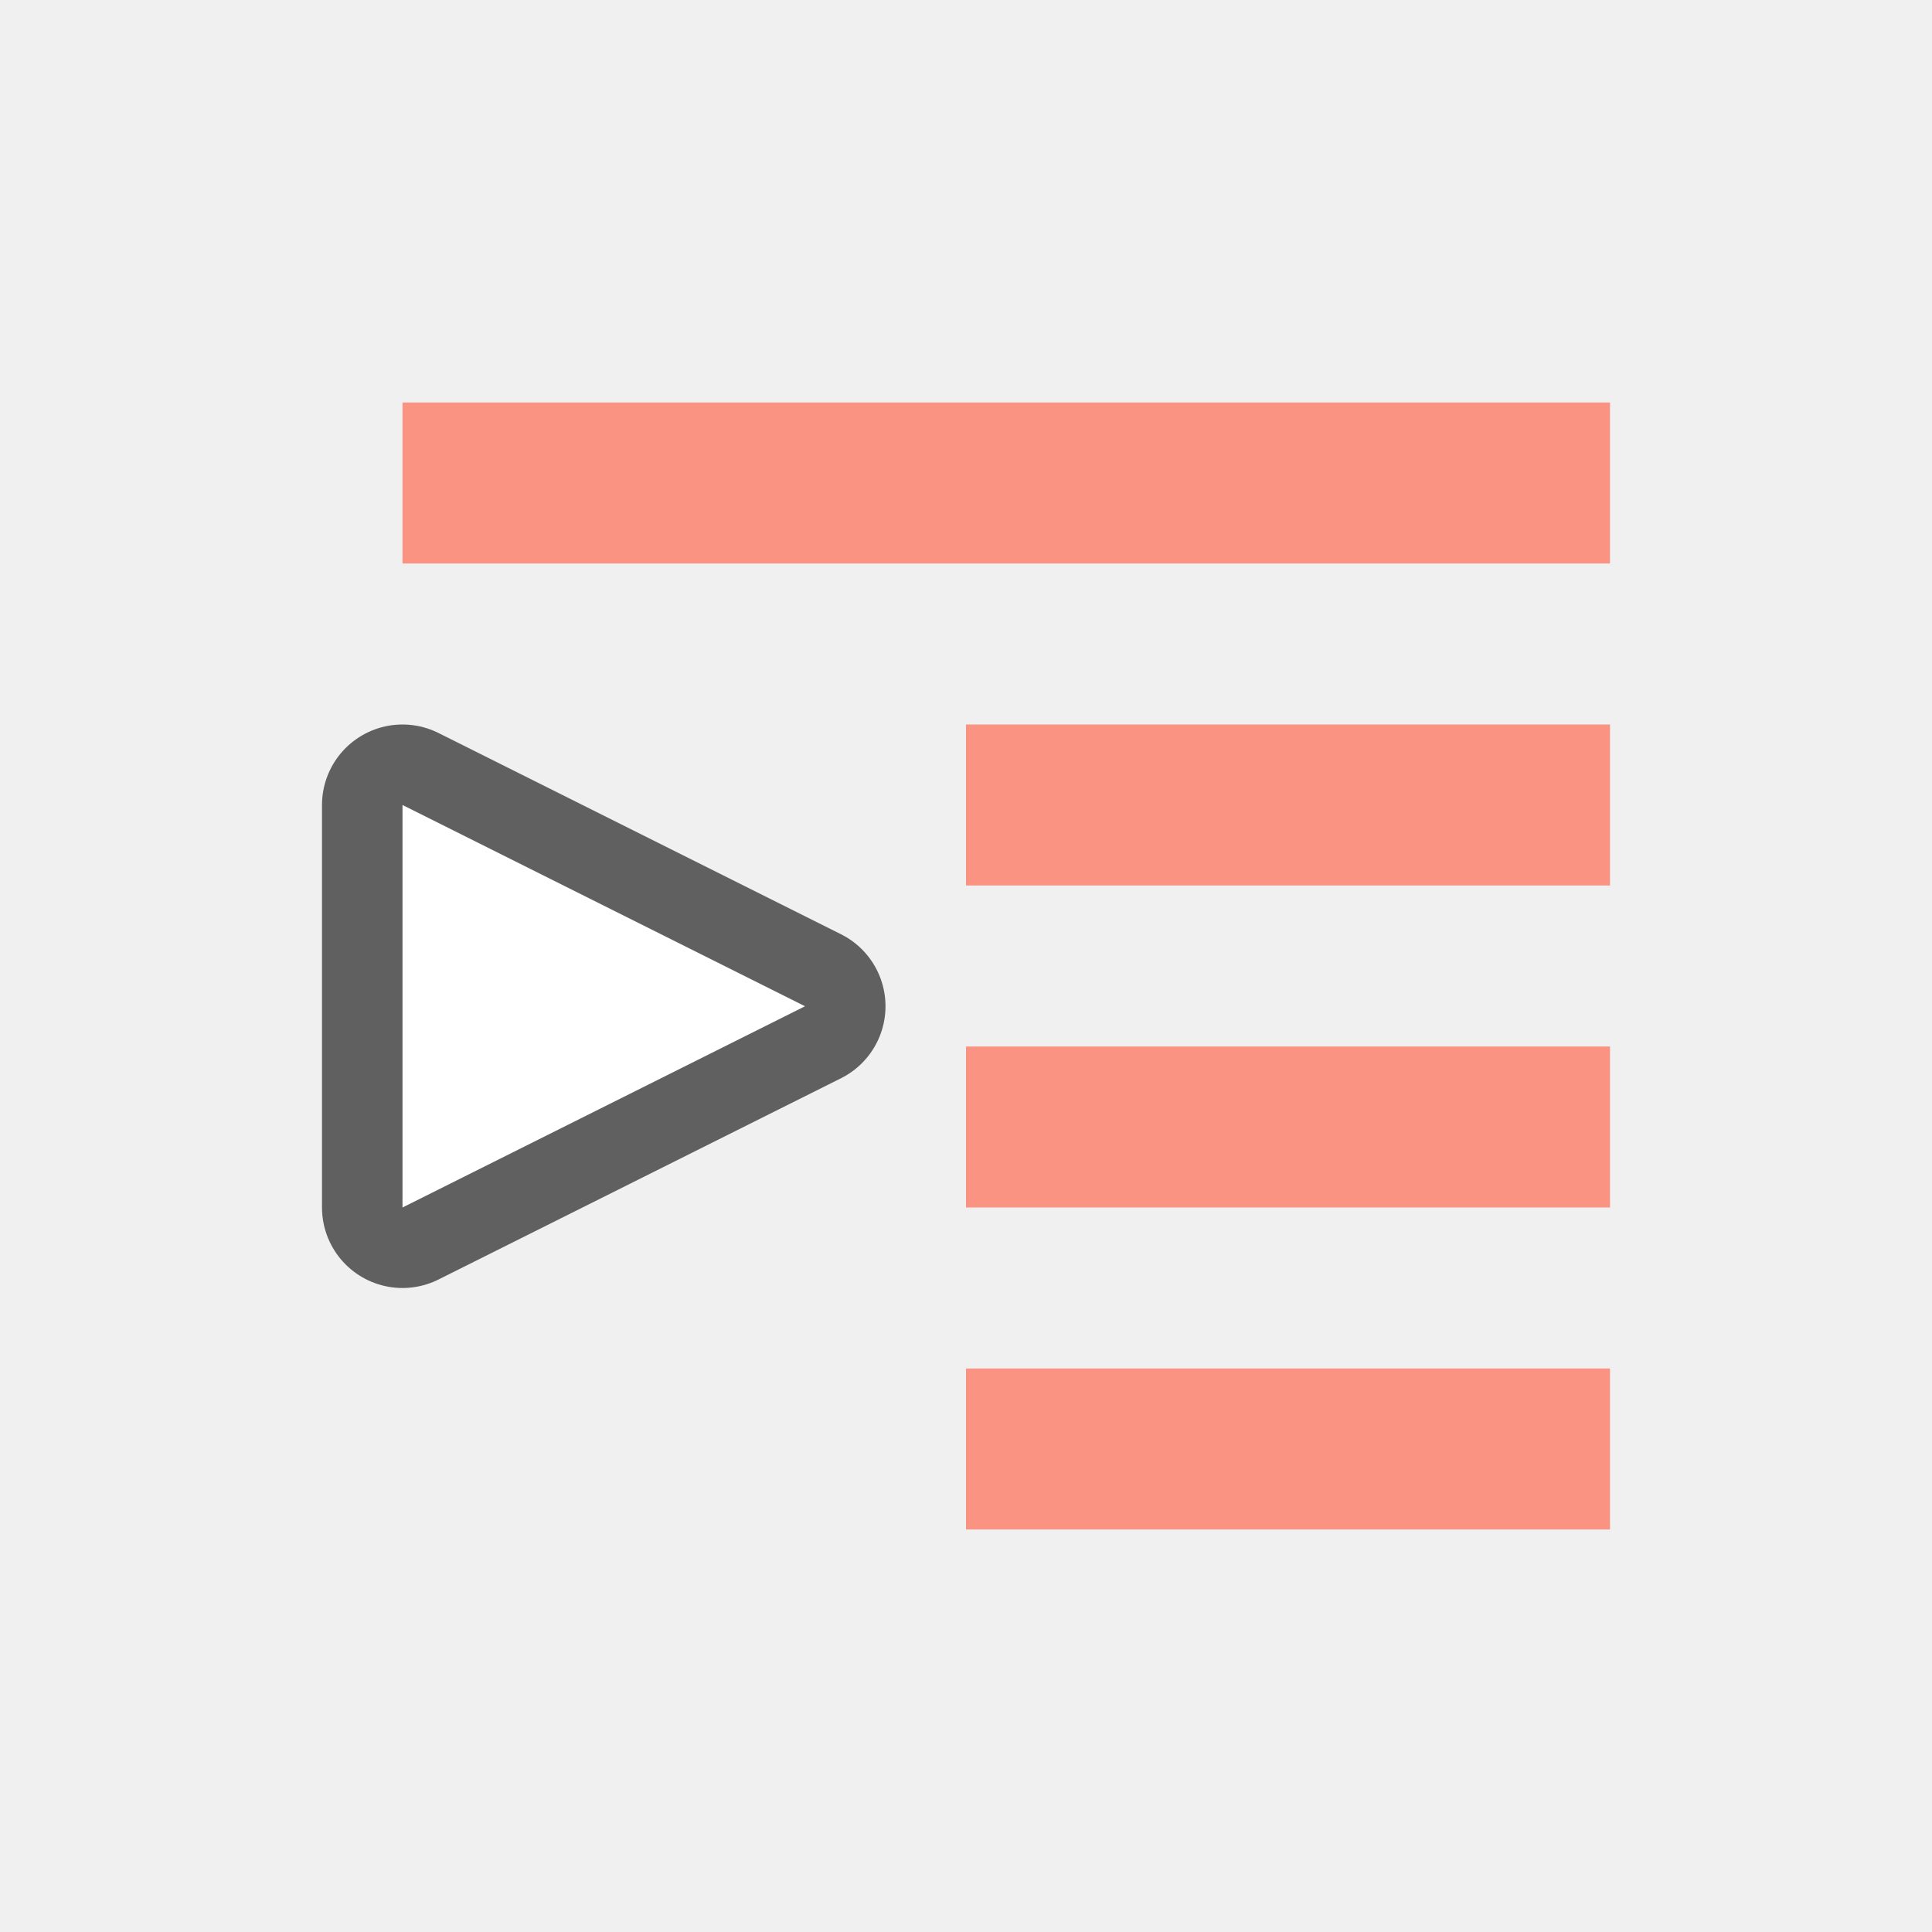
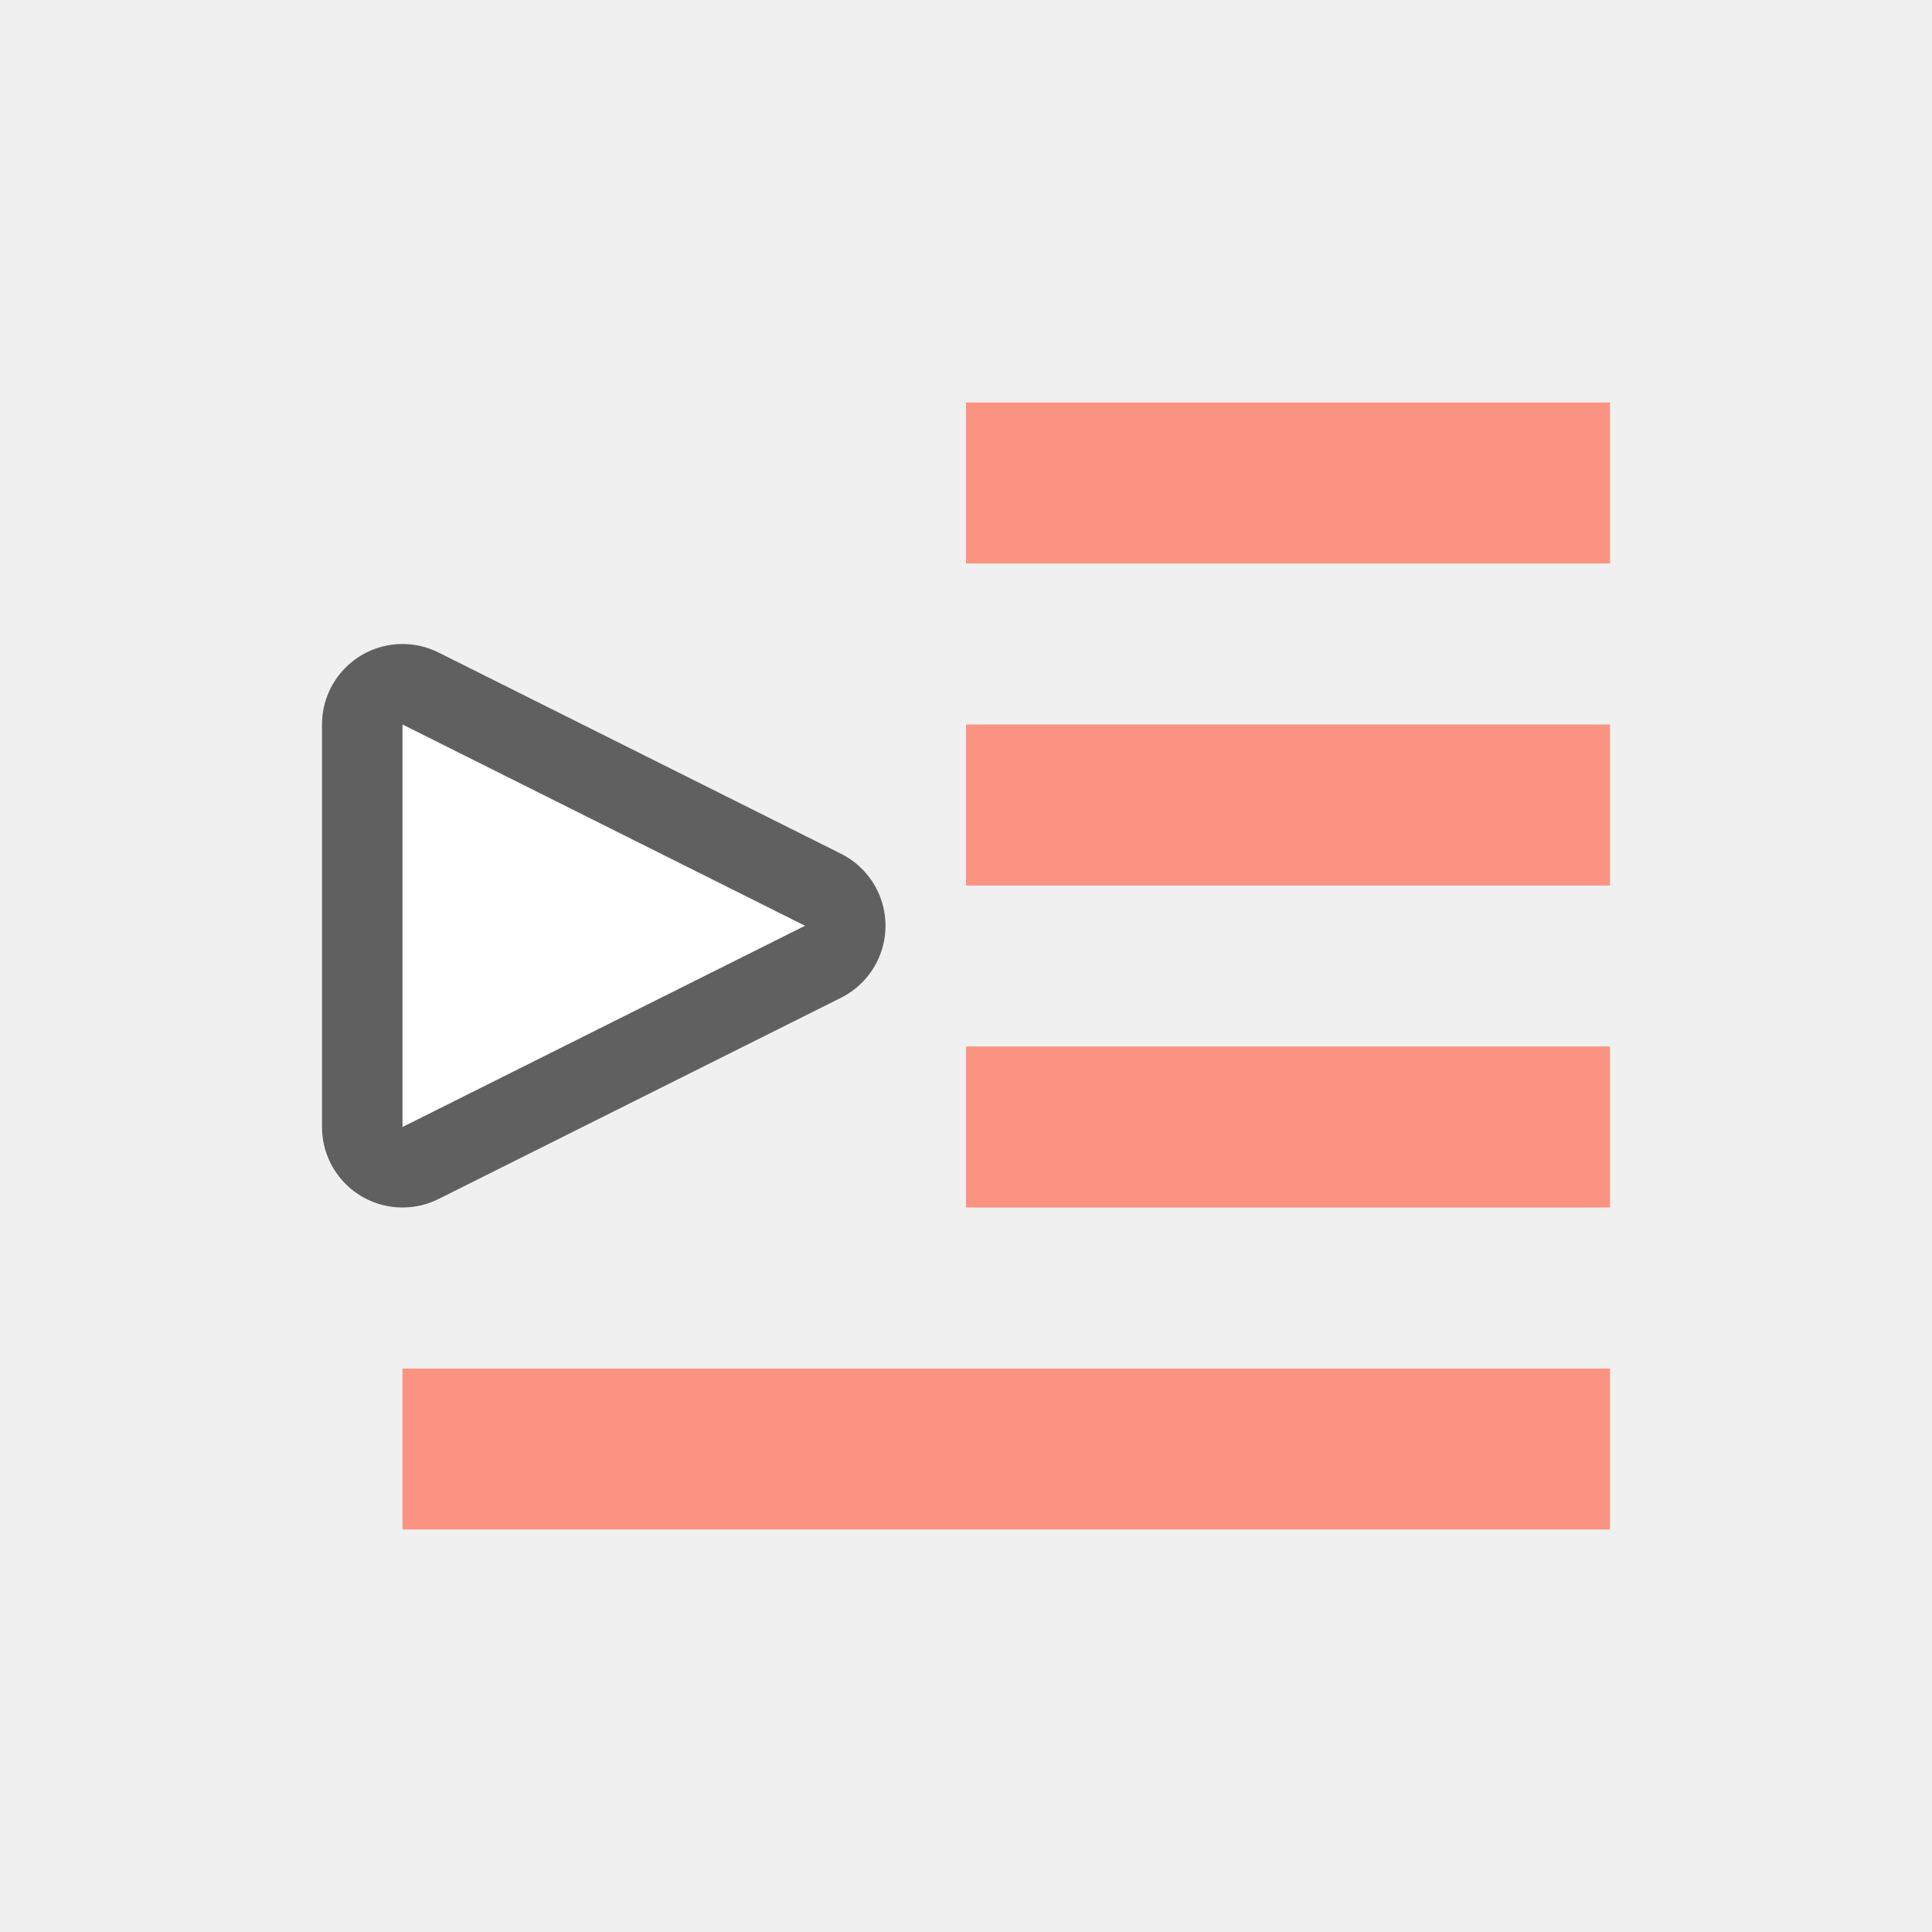
<svg xmlns="http://www.w3.org/2000/svg" viewBox="0 0 24 24" version="1.1" id="svg4">
  <defs id="defs8" />
-   <path id="path836" d="M 5,10 10,12.5 5,15 Z" style="opacity:0.6;fill:#fa9381;fill-opacity:1;stroke:#000000;stroke-width:2;stroke-linecap:butt;stroke-linejoin:round;stroke-miterlimit:4;stroke-dasharray:none;stroke-opacity:1" />
-   <path style="fill:#ffffff;fill-opacity:1;stroke:none;stroke-width:1px;stroke-linecap:butt;stroke-linejoin:miter;stroke-opacity:1" d="M 5,10 10,12.5 5,15 Z" id="path834" />
-   <rect id="rect2" overflow="visible" y="5" x="5" width="15" style="color:#bebebe;overflow:visible;fill:#fa9381;fill-opacity:1;stroke-width:1.464;marker:none" height="2" />
-   <rect id="rect4" overflow="visible" y="9" x="12" width="8" style="color:#bebebe;overflow:visible;fill:#fa9381;fill-opacity:1;stroke-width:1.265;marker:none" height="2" />
-   <rect height="2" style="color:#bebebe;overflow:visible;fill:#fa9381;fill-opacity:1;stroke-width:1.265;marker:none" width="8" x="12" y="13" overflow="visible" id="rect822" />
-   <rect id="rect824" overflow="visible" y="17" x="12" width="8" style="color:#bebebe;overflow:visible;fill:#fa9381;fill-opacity:1;stroke-width:1.265;marker:none" height="2" />
+   <path id="path836" d="M 5,14 10,11.5 5,9 Z" style="opacity:0.6;fill:#fa9381;fill-opacity:1;stroke:#000000;stroke-width:2;stroke-linecap:butt;stroke-linejoin:round;stroke-miterlimit:4;stroke-dasharray:none;stroke-opacity:1" />
+   <path style="fill:#ffffff;fill-opacity:1;stroke:none;stroke-width:1px;stroke-linecap:butt;stroke-linejoin:miter;stroke-opacity:1" d="M 5,14 10,11.5 5,9 Z" id="path834" />
+   <rect id="rect2" overflow="visible" y="-19" x="5" width="15" style="color:#bebebe;overflow:visible;fill:#fa9381;fill-opacity:1;stroke-width:1.464;marker:none" height="2" transform="scale(1,-1)" />
+   <rect id="rect4" overflow="visible" y="-15" x="12" width="8" style="color:#bebebe;overflow:visible;fill:#fa9381;fill-opacity:1;stroke-width:1.265;marker:none" height="2" transform="scale(1,-1)" />
+   <rect height="2" style="color:#bebebe;overflow:visible;fill:#fa9381;fill-opacity:1;stroke-width:1.265;marker:none" width="8" x="12" y="-11" overflow="visible" id="rect822" transform="scale(1,-1)" />
+   <rect id="rect824" overflow="visible" y="-7" x="12" width="8" style="color:#bebebe;overflow:visible;fill:#fa9381;fill-opacity:1;stroke-width:1.265;marker:none" height="2" transform="scale(1,-1)" />
</svg>
